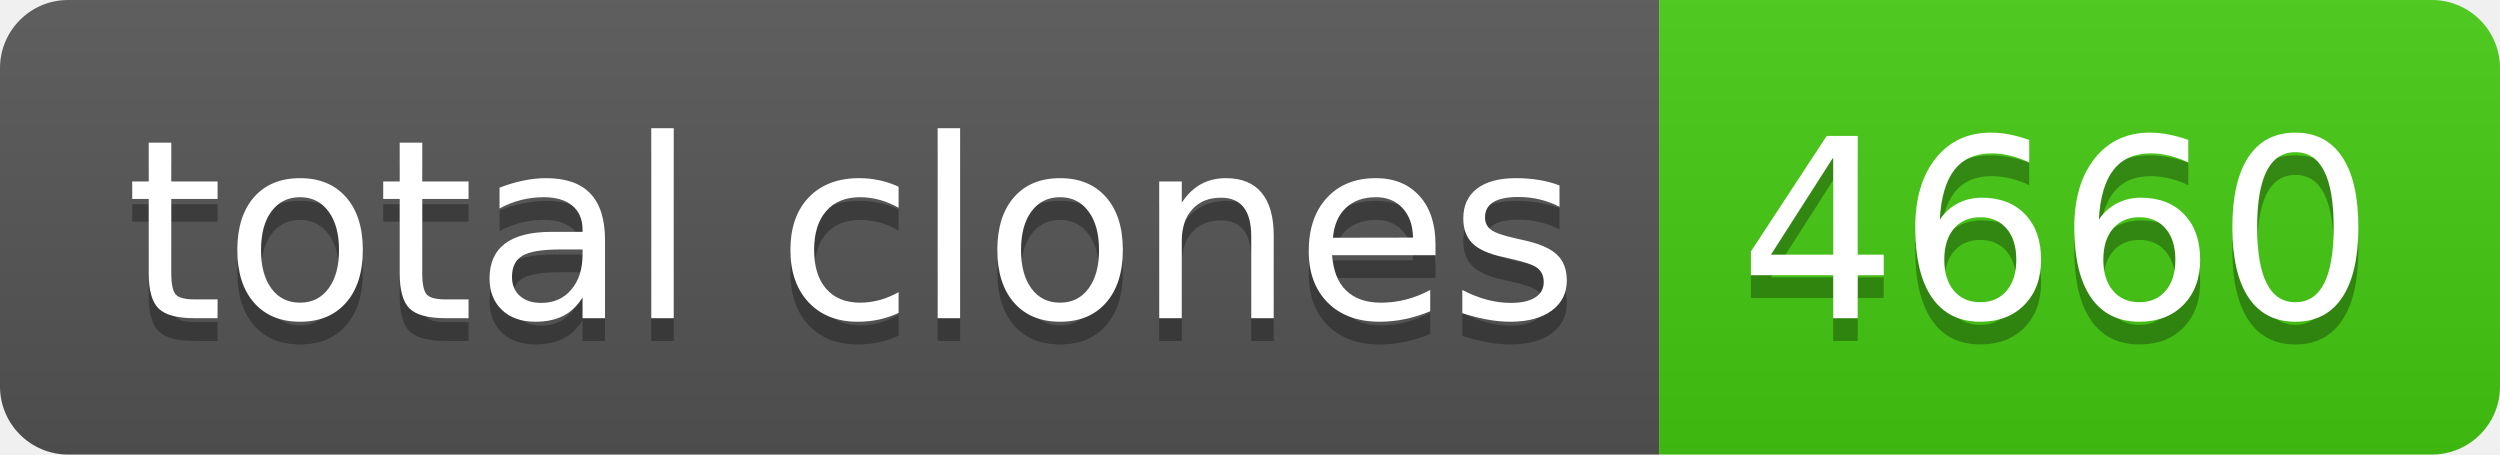
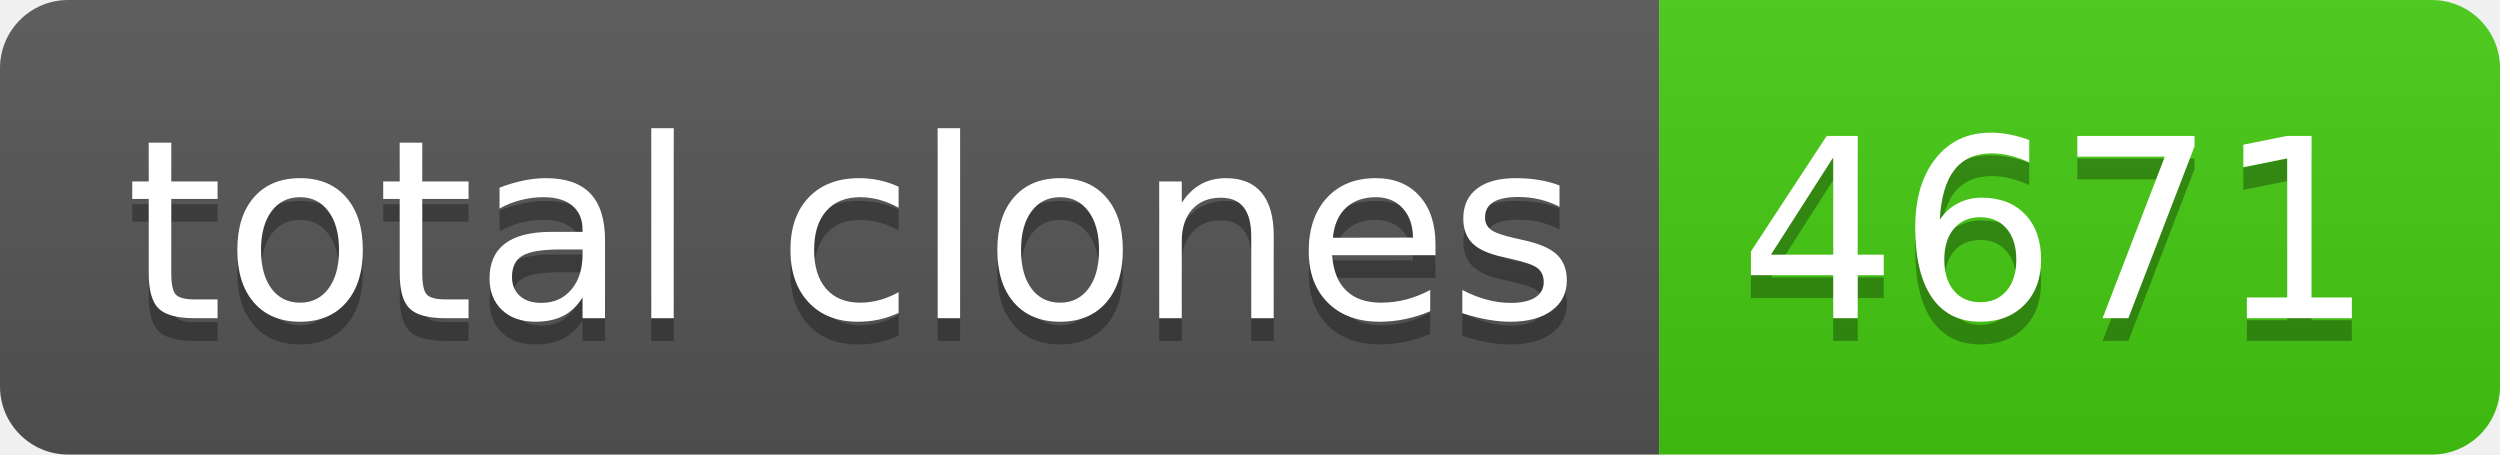
- <svg xmlns="http://www.w3.org/2000/svg" width="110" height="20" role="img" aria-label="total clones: 4660">
+ <svg xmlns="http://www.w3.org/2000/svg" width="110" height="20" role="img" aria-label="total clones: 4671">
  <linearGradient id="s" x2="0" y2="100%">
    <stop offset="0" stop-color="#bbb" stop-opacity=".1" />
    <stop offset="1" stop-opacity=".1" />
  </linearGradient>
  <clipPath id="r">
    <rect width="110" height="20" rx="3" fill="#fff" />
  </clipPath>
  <g clip-path="url(#r)">
    <rect width="73" height="20" fill="#555" />
    <rect x="73" width="37" height="20" fill="#4c1" />
    <rect width="110" height="20" fill="url(#s)" />
  </g>
  <g fill="#fff" text-anchor="middle" font-family="Verdana,Geneva,DejaVu Sans,sans-serif" text-rendering="geometricPrecision" font-size="110">
    <text aria-hidden="true" x="375" y="150" fill="#010101" fill-opacity=".3" transform="scale(.1)" textLength="630">total clones</text>
    <text x="375" y="140" transform="scale(.1)" fill="#fff" textLength="630">total clones</text>
-     <text aria-hidden="true" x="905" y="150" fill="#010101" fill-opacity=".3" transform="scale(.1)" textLength="270">4660</text>
-     <text x="905" y="140" transform="scale(.1)" fill="#fff" textLength="270">4660</text>
+     <text aria-hidden="true" x="905" y="150" fill="#010101" fill-opacity=".3" transform="scale(.1)" textLength="270">4671</text>
+     <text x="905" y="140" transform="scale(.1)" fill="#fff" textLength="270">4671</text>
  </g>
</svg>
